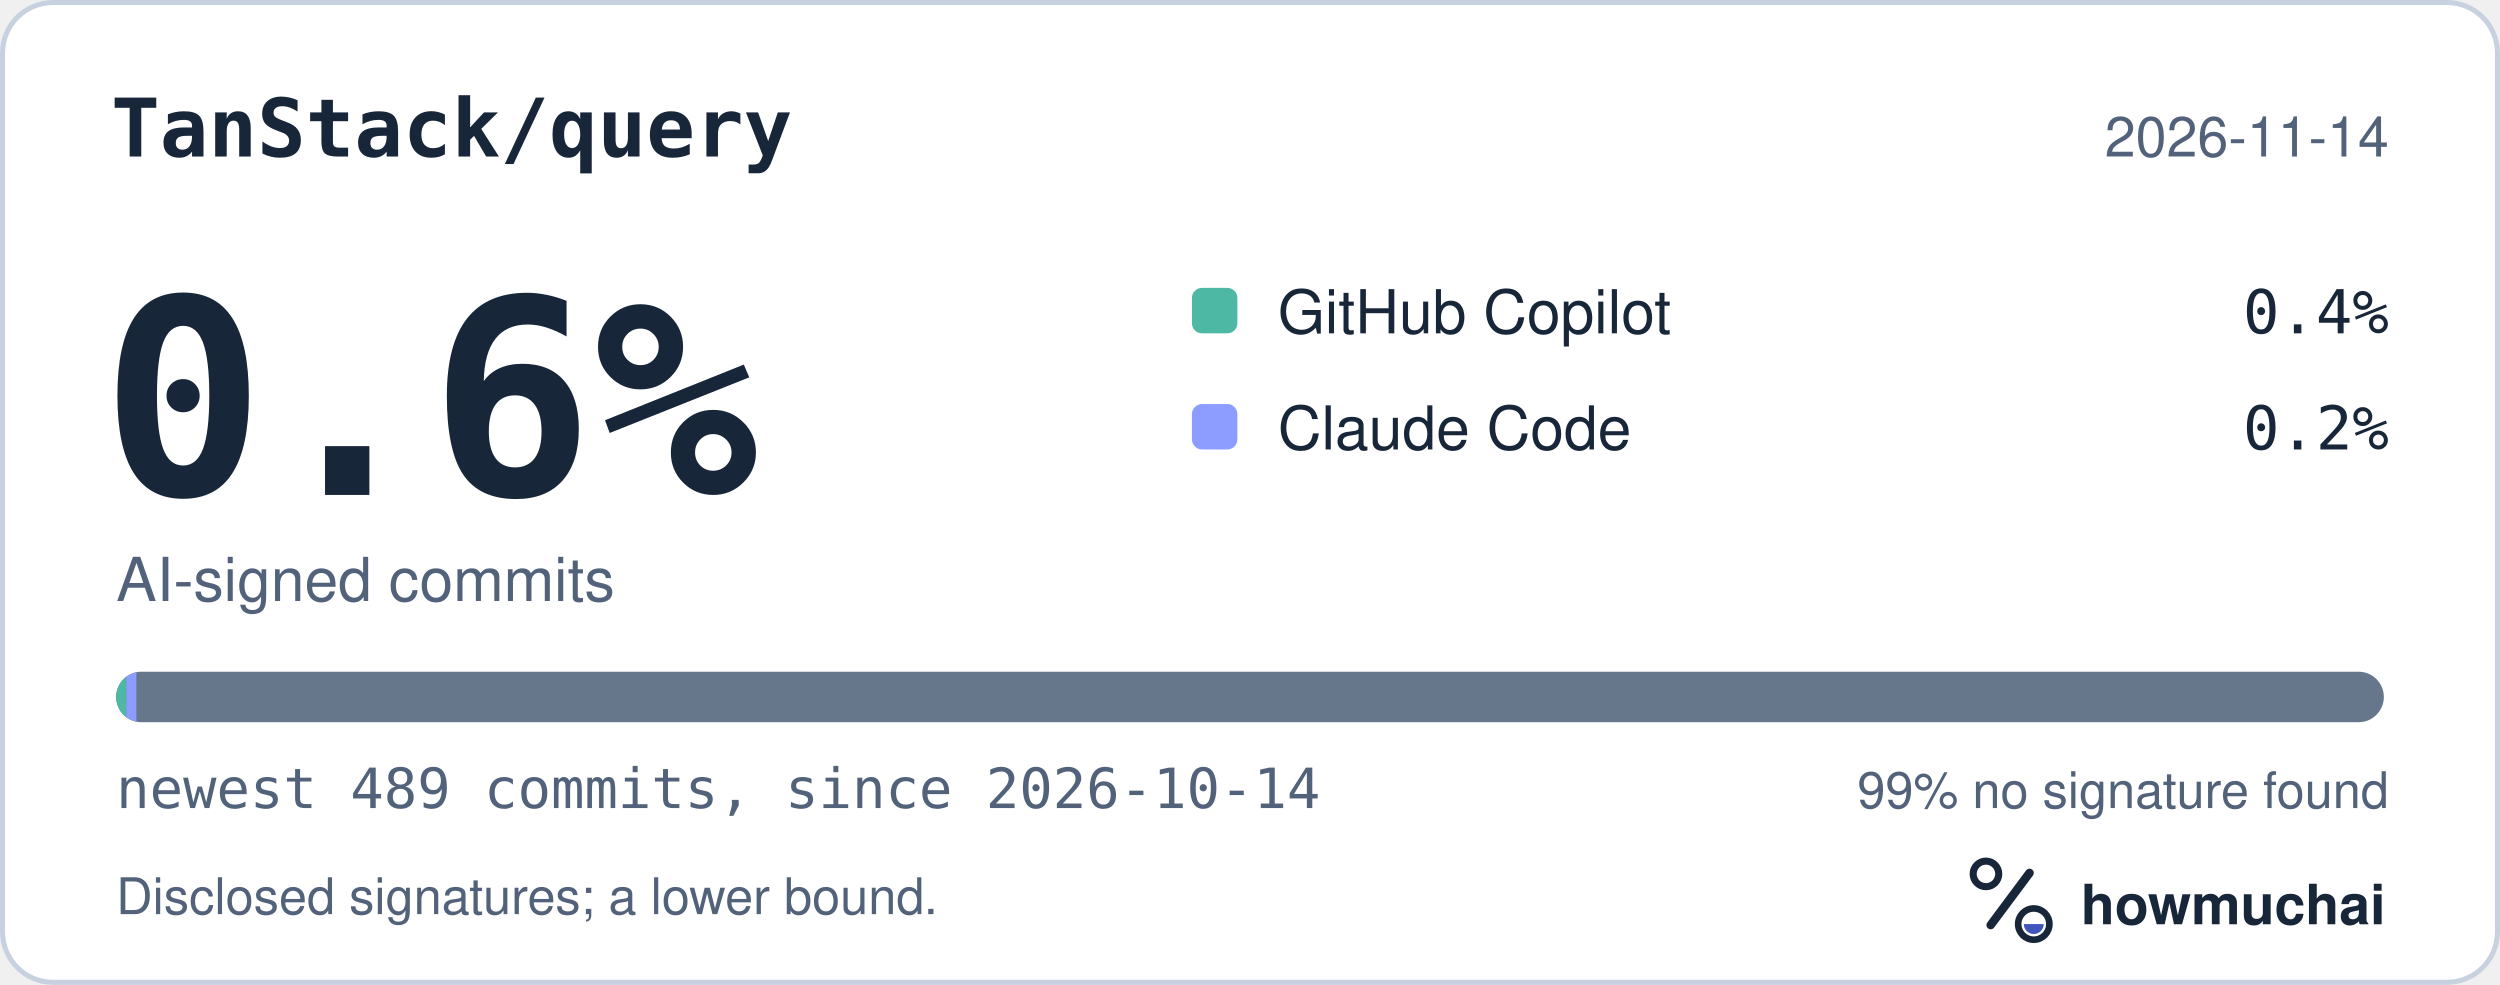
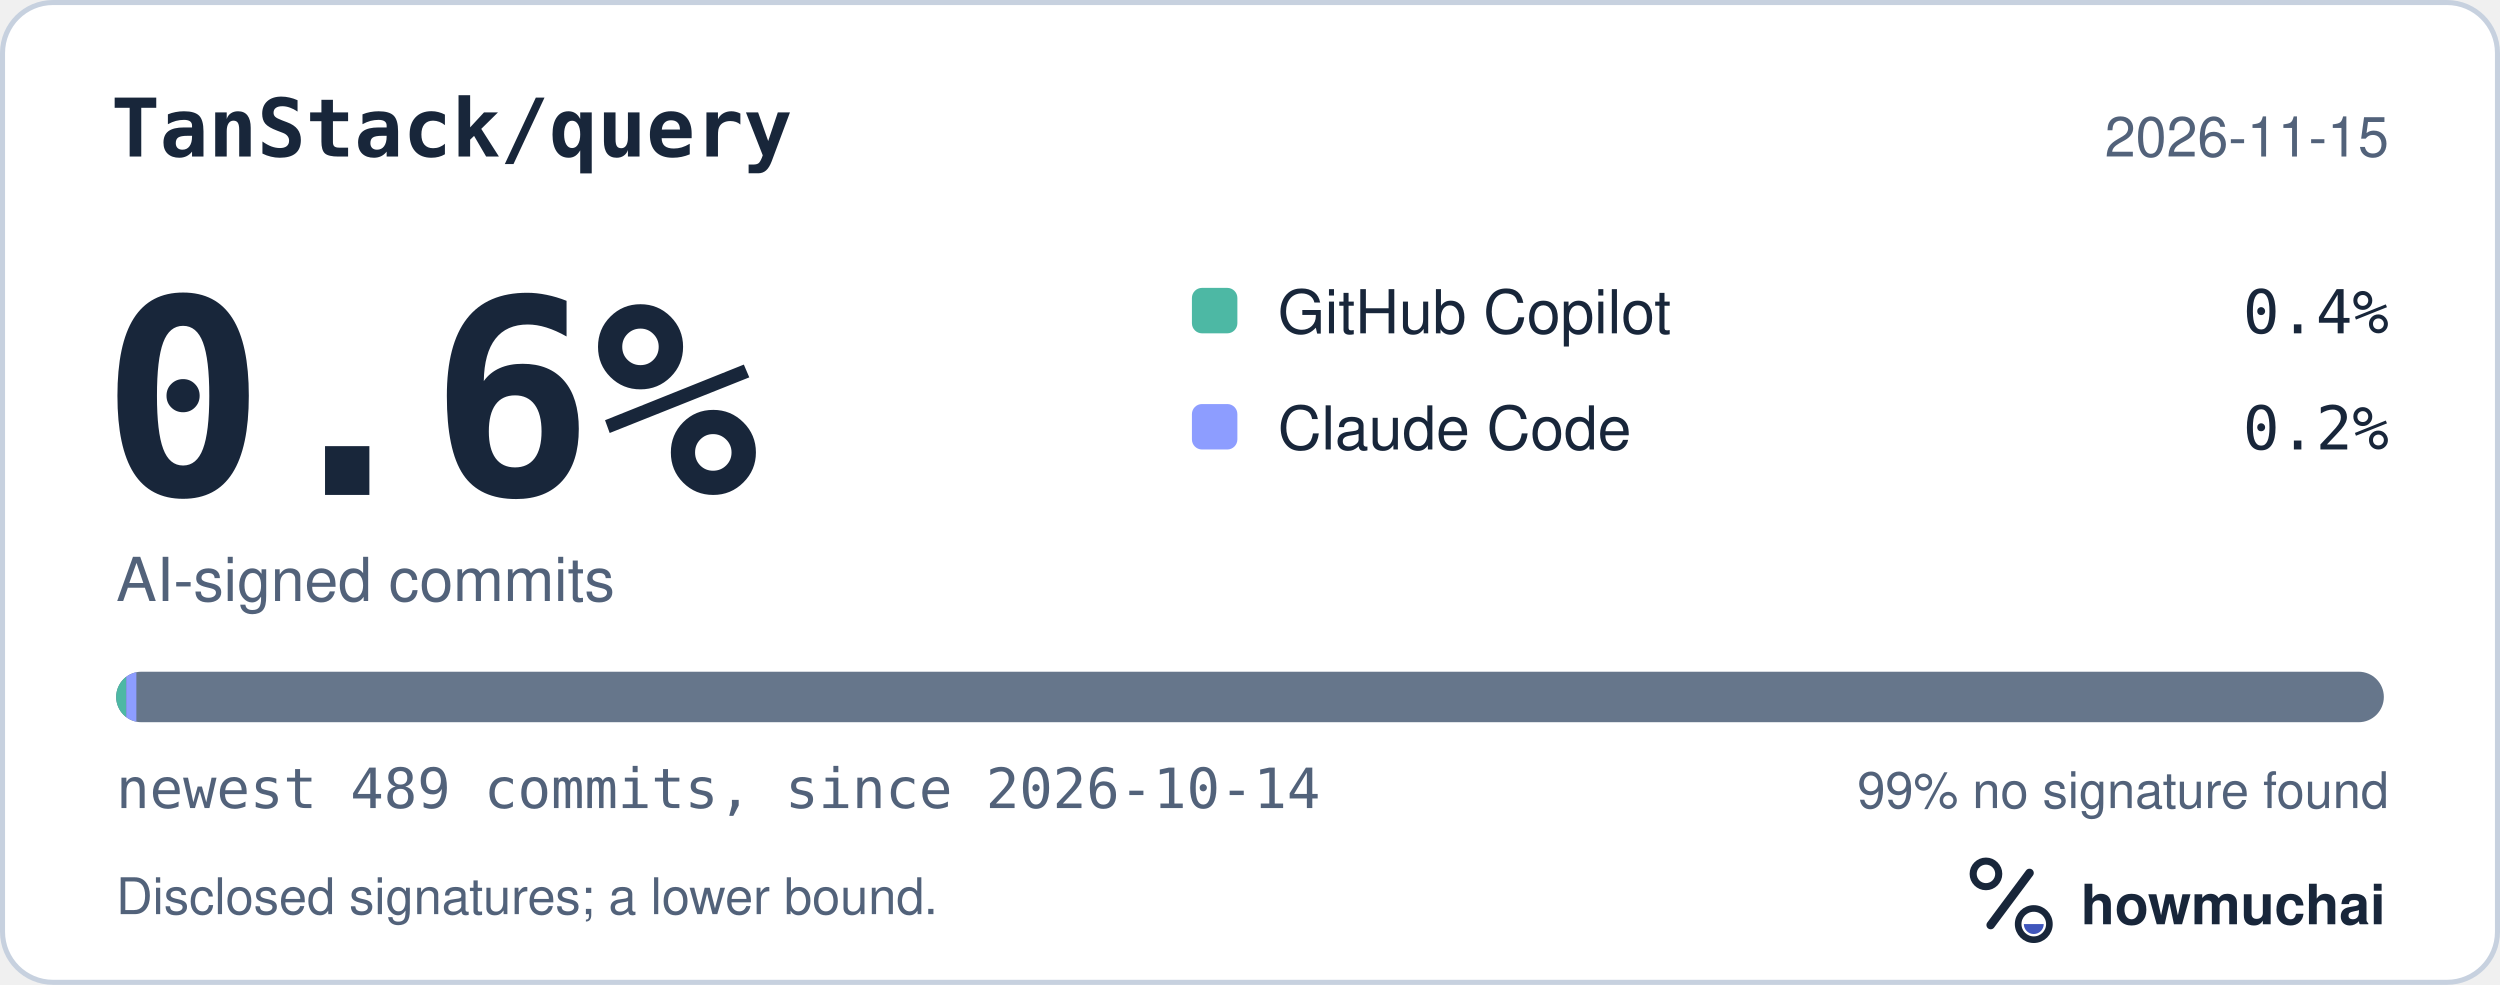
<svg xmlns="http://www.w3.org/2000/svg" width="495" height="195" viewBox="0 0 495 195" role="img" aria-labelledby="hm-t hm-d">
  <rect x="0.5" y="0.5" width="494" height="194" rx="10" fill="#FFFFFF" stroke="#C7D1DF" />
  <text x="22" y="31" fill="#18263A" font-family="ui-monospace, SF Mono, Menlo, Consolas, IBM Plex Mono, monospace" font-size="16" font-weight="600">TanStack/query</text>
-   <text x="473" y="31" fill="#52627A" font-family="-apple-system, BlinkMacSystemFont, Segoe UI, Helvetica, Arial, Fira Sans, sans-serif" font-size="11" text-anchor="end">2026-11-14</text>
+   <text x="473" y="31" fill="#52627A" font-family="-apple-system, BlinkMacSystemFont, Segoe UI, Helvetica, Arial, Fira Sans, sans-serif" font-size="11" text-anchor="end">2026-11-15</text>
  <text x="20" y="98" fill="#18263A" font-family="ui-monospace, SF Mono, Menlo, Consolas, IBM Plex Mono, monospace" font-size="54" font-weight="700">0.6%</text>
  <text x="23" y="119" fill="#52627A" font-family="-apple-system, BlinkMacSystemFont, Segoe UI, Helvetica, Arial, Fira Sans, sans-serif" font-size="12">AI-signed commits</text>
  <rect x="236" y="57" width="9" height="9" rx="2" fill="#4DB8A4" />
  <text x="253" y="66" fill="#18263A" font-family="-apple-system, BlinkMacSystemFont, Segoe UI, Helvetica, Arial, Fira Sans, sans-serif" font-size="12">GitHub Copilot</text>
  <text x="473" y="66" fill="#18263A" font-family="ui-monospace, SF Mono, Menlo, Consolas, IBM Plex Mono, monospace" font-size="12" text-anchor="end">0.4%</text>
  <rect x="236" y="80" width="9" height="9" rx="2" fill="#8D9DFF" />
  <text x="253" y="89" fill="#18263A" font-family="-apple-system, BlinkMacSystemFont, Segoe UI, Helvetica, Arial, Fira Sans, sans-serif" font-size="12">Claude Code</text>
  <text x="473" y="89" fill="#18263A" font-family="ui-monospace, SF Mono, Menlo, Consolas, IBM Plex Mono, monospace" font-size="12" text-anchor="end">0.2%</text>
  <defs>
    <clipPath id="hm-bar">
      <rect x="23" y="133" width="449" height="10" rx="5" />
    </clipPath>
  </defs>
  <rect x="23" y="133" width="449" height="10" rx="5" fill="#66768B" />
  <g clip-path="url(#hm-bar)">
    <rect x="23.00" y="133" width="2.00" height="10" fill="#4DB8A4" />
    <rect x="25.00" y="133" width="2.00" height="10" fill="#8D9DFF" />
  </g>
  <text x="23" y="160" fill="#52627A" font-family="ui-monospace, SF Mono, Menlo, Consolas, IBM Plex Mono, monospace" font-size="11">newest 489 commits, since 2026-10-14</text>
  <text x="473" y="160" fill="#52627A" font-family="-apple-system, BlinkMacSystemFont, Segoe UI, Helvetica, Arial, Fira Sans, sans-serif" font-size="10" text-anchor="end">99% no signature found</text>
  <text x="23" y="181" fill="#52627A" font-family="-apple-system, BlinkMacSystemFont, Segoe UI, Helvetica, Arial, Fira Sans, sans-serif" font-size="10">Disclosed signatures; a lower bound.</text>
  <g transform="translate(386 166) scale(0.046875)">
    <circle cx="154" cy="150" r="54" fill="none" stroke="#18263A" stroke-width="30" />
    <path d="M174 366 338 146" fill="none" stroke="#18263A" stroke-width="36" stroke-linecap="round" />
    <circle cx="356" cy="362" r="66" fill="none" stroke="#18263A" stroke-width="28" />
    <path d="M314 362a42 42 0 0 0 84 0Z" fill="#4056BC" />
  </g>
  <text x="412" y="183" fill="#18263A" font-family="-apple-system, BlinkMacSystemFont, Segoe UI, Helvetica, Arial, Fira Sans, sans-serif" font-size="11" font-weight="650">howmuchai</text>
</svg>
